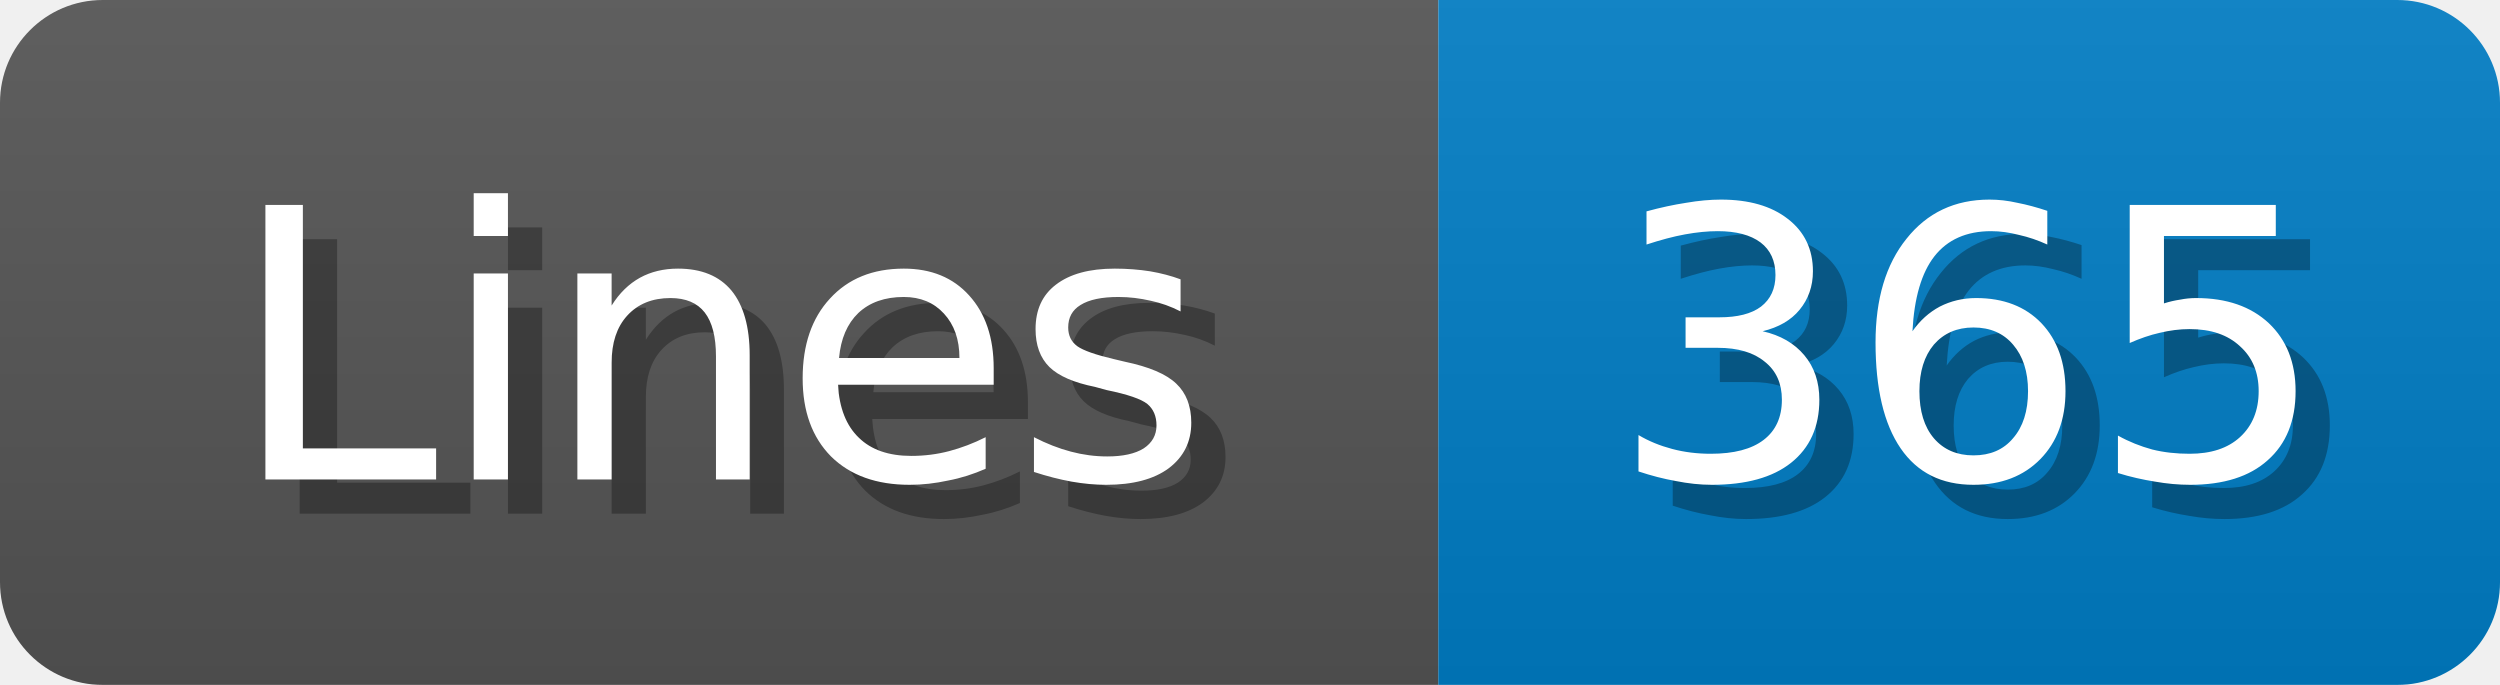
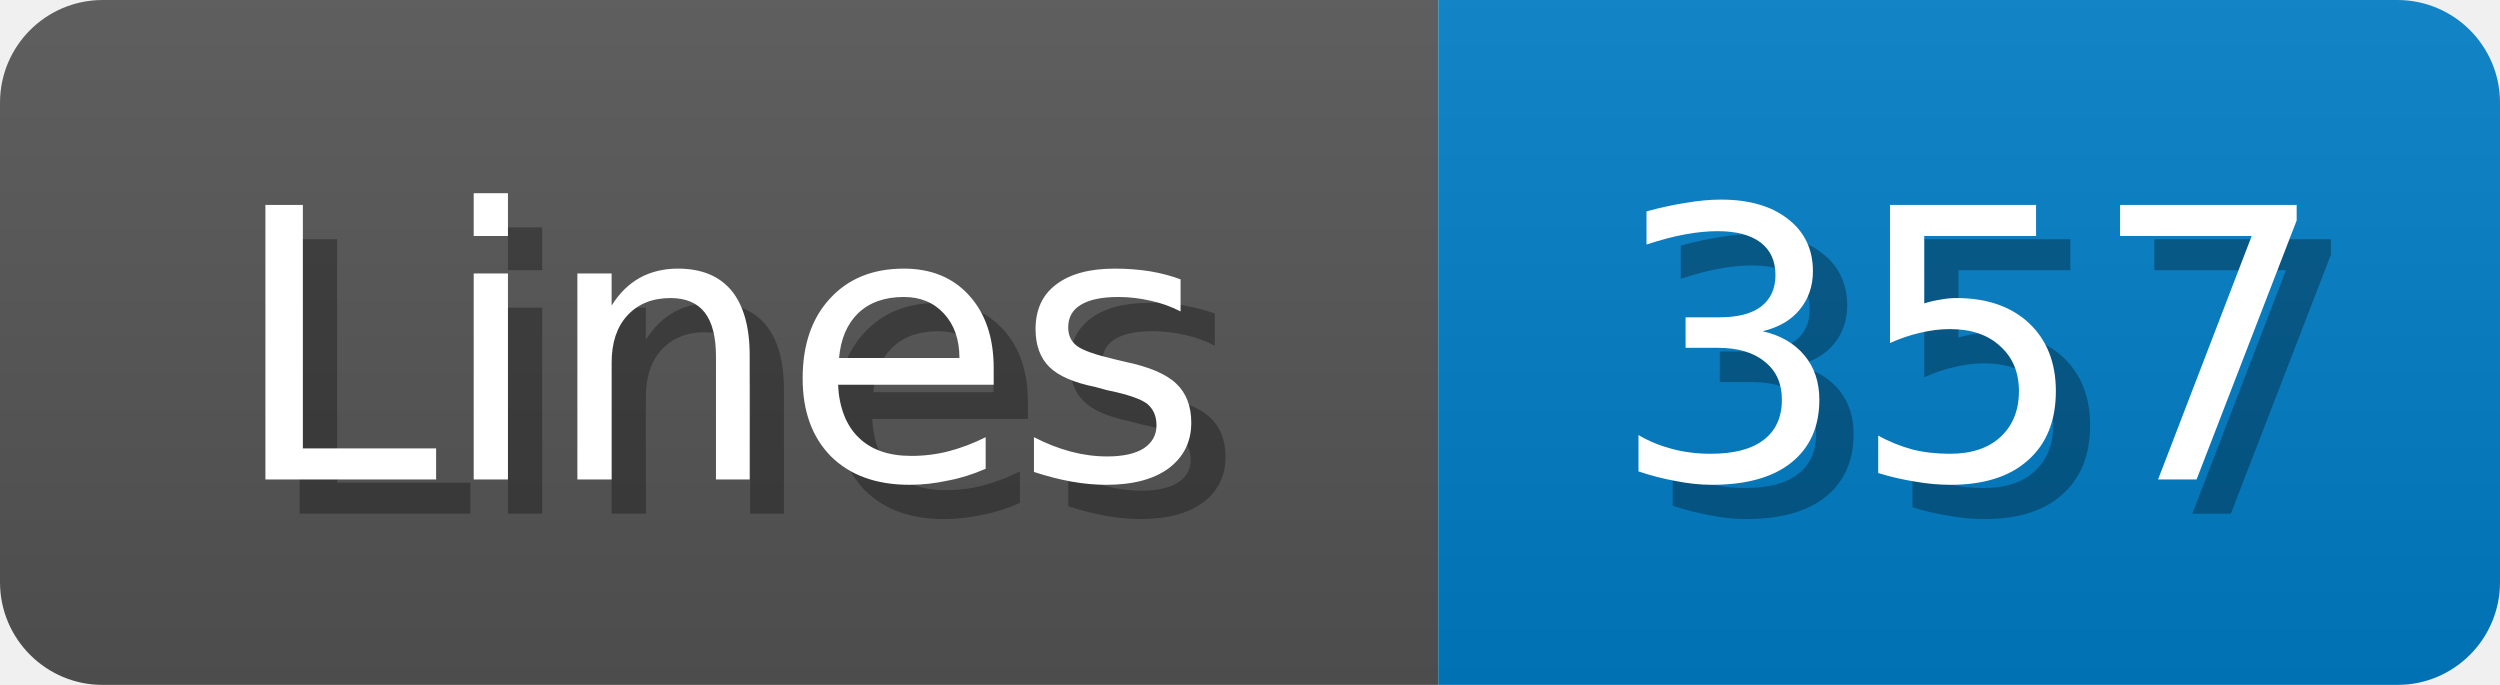
<svg xmlns="http://www.w3.org/2000/svg" width="73" height="20">
  <linearGradient id="b" x2="0" y2="100%">
    <stop offset="0" stop-color="#bbb" stop-opacity=".1" />
    <stop offset="1" stop-opacity=".1" />
  </linearGradient>
  <mask id="anybadge_1">
    <rect width="73" height="20" rx="3" fill="#fff" />
  </mask>
  <g mask="url(#anybadge_1)">
    <path fill="#555" d="M0 0h42v20H0z" />
    <path fill="#007ec6" d="M42 0h31v20H42z" />
    <path fill="url(#b)" d="M0 0h73v20H0z" />
  </g>
  <g fill="#fff" text-anchor="middle" font-family="DejaVu Sans,Verdana,Geneva,sans-serif" font-size="11">
    <text x="22.0" y="15" fill="#010101" fill-opacity=".3">Lines</text>
    <text x="21.0" y="14">Lines</text>
  </g>
  <g fill="#fff" text-anchor="middle" font-family="DejaVu Sans,Verdana,Geneva,sans-serif" font-size="11">
-     <text x="58.5" y="15" fill="#010101" fill-opacity=".3">365</text>
-     <text x="57.5" y="14">365</text>
+     <text x="58.5" y="15" fill="#010101" fill-opacity=".3">357</text>
+     <text x="57.5" y="14">357</text>
  </g>
</svg>
